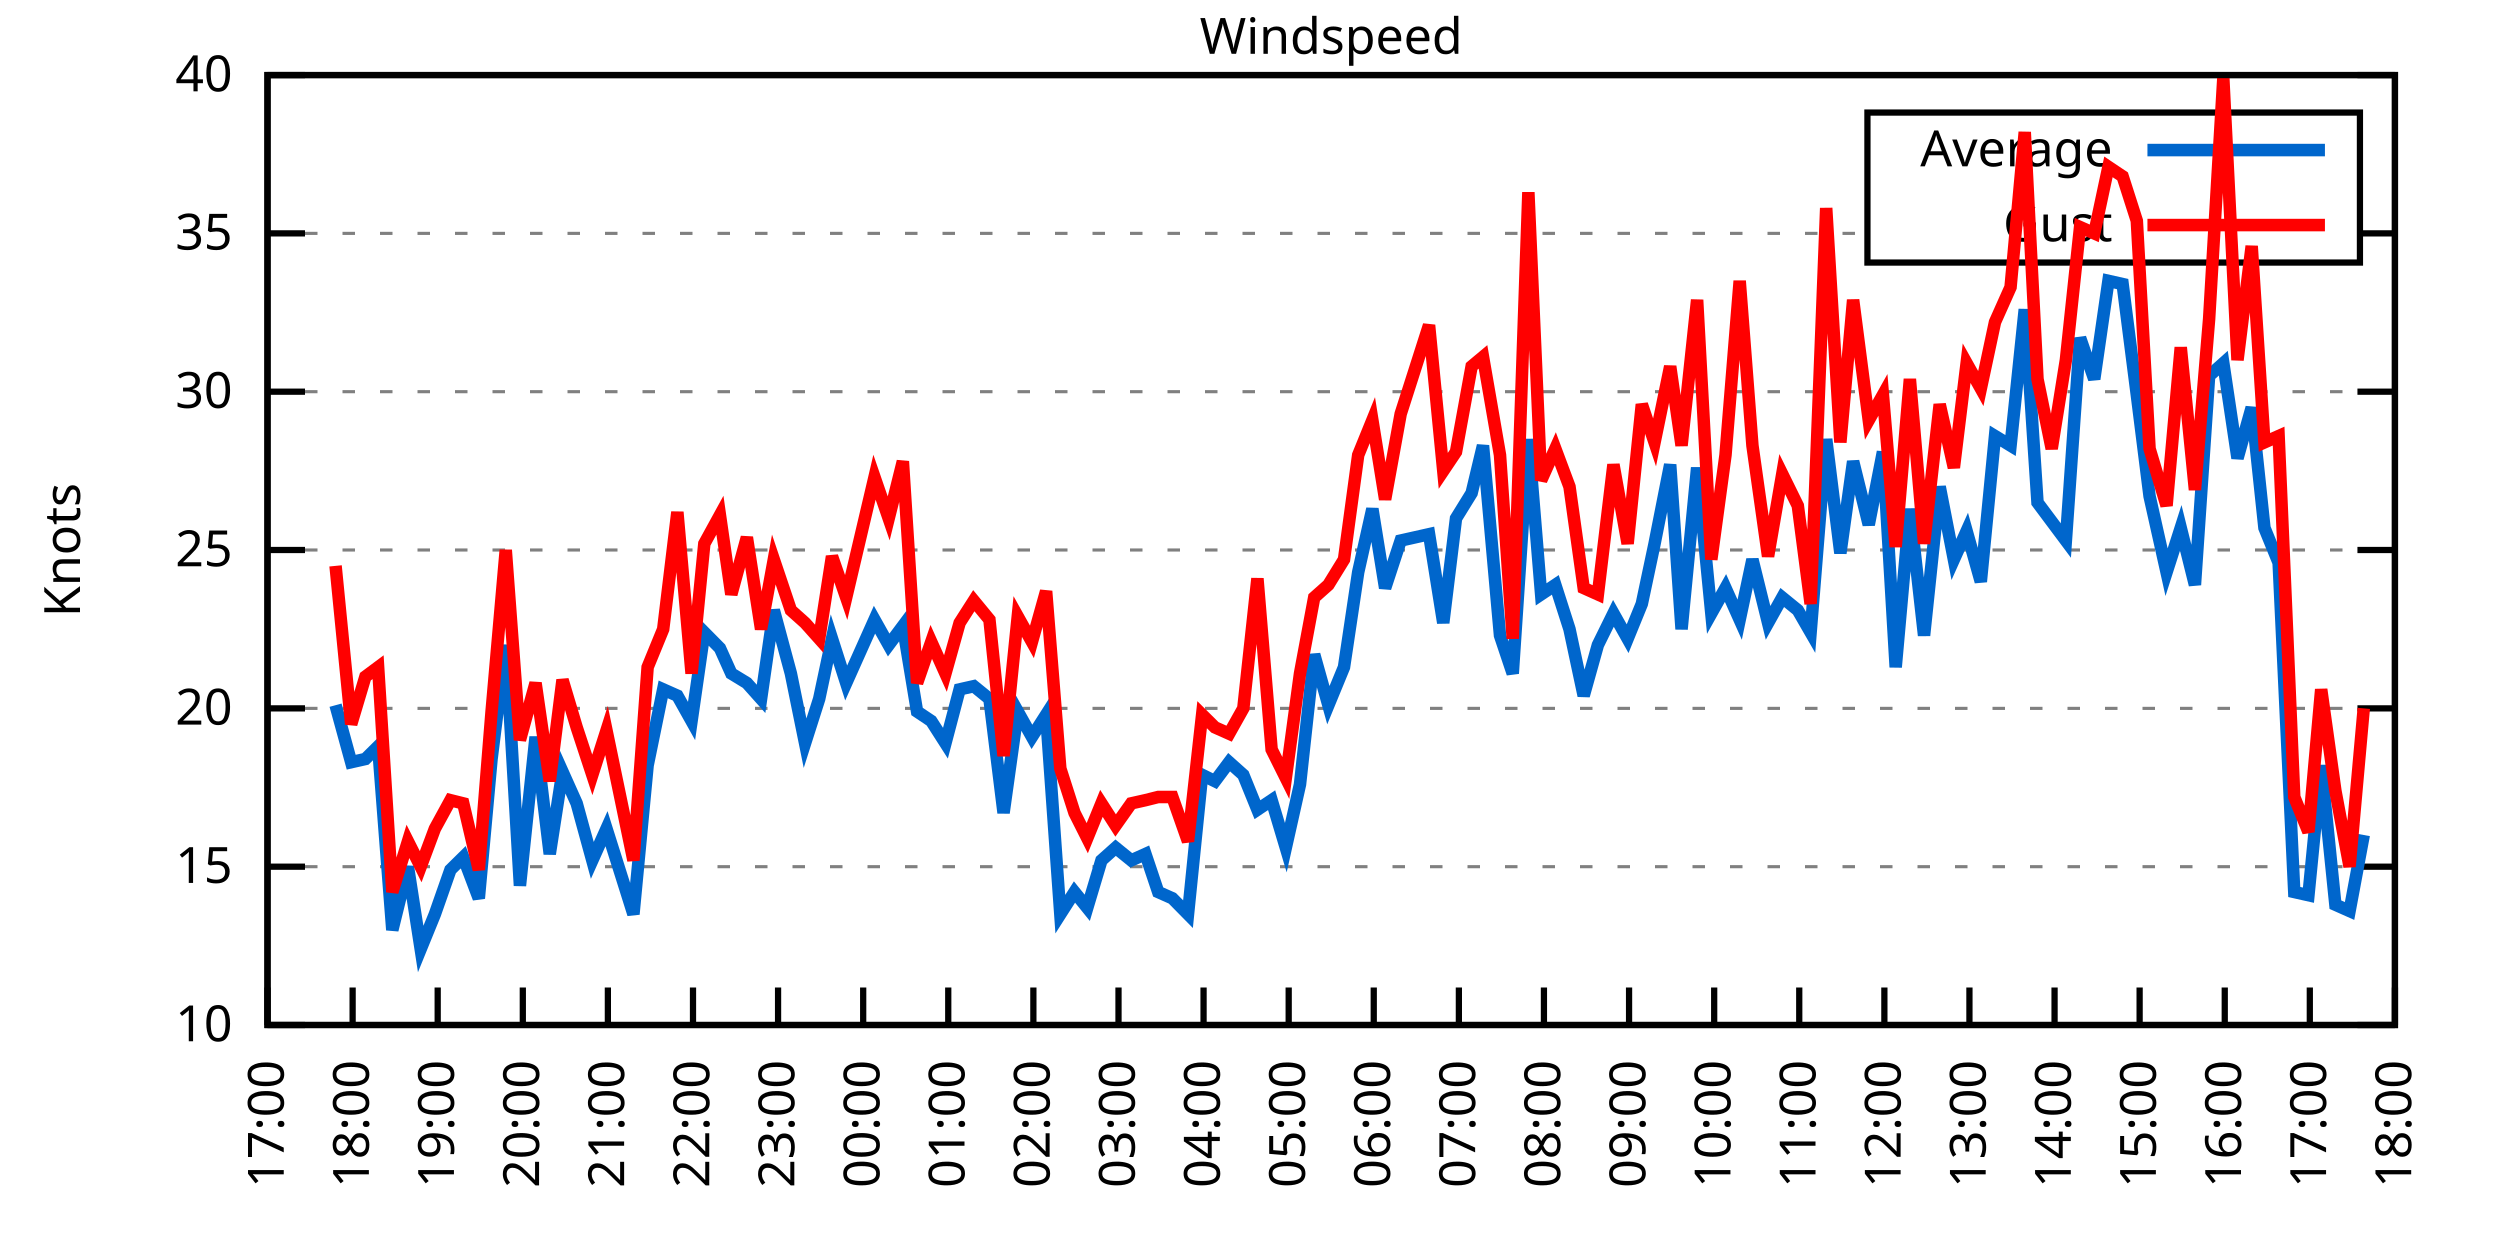
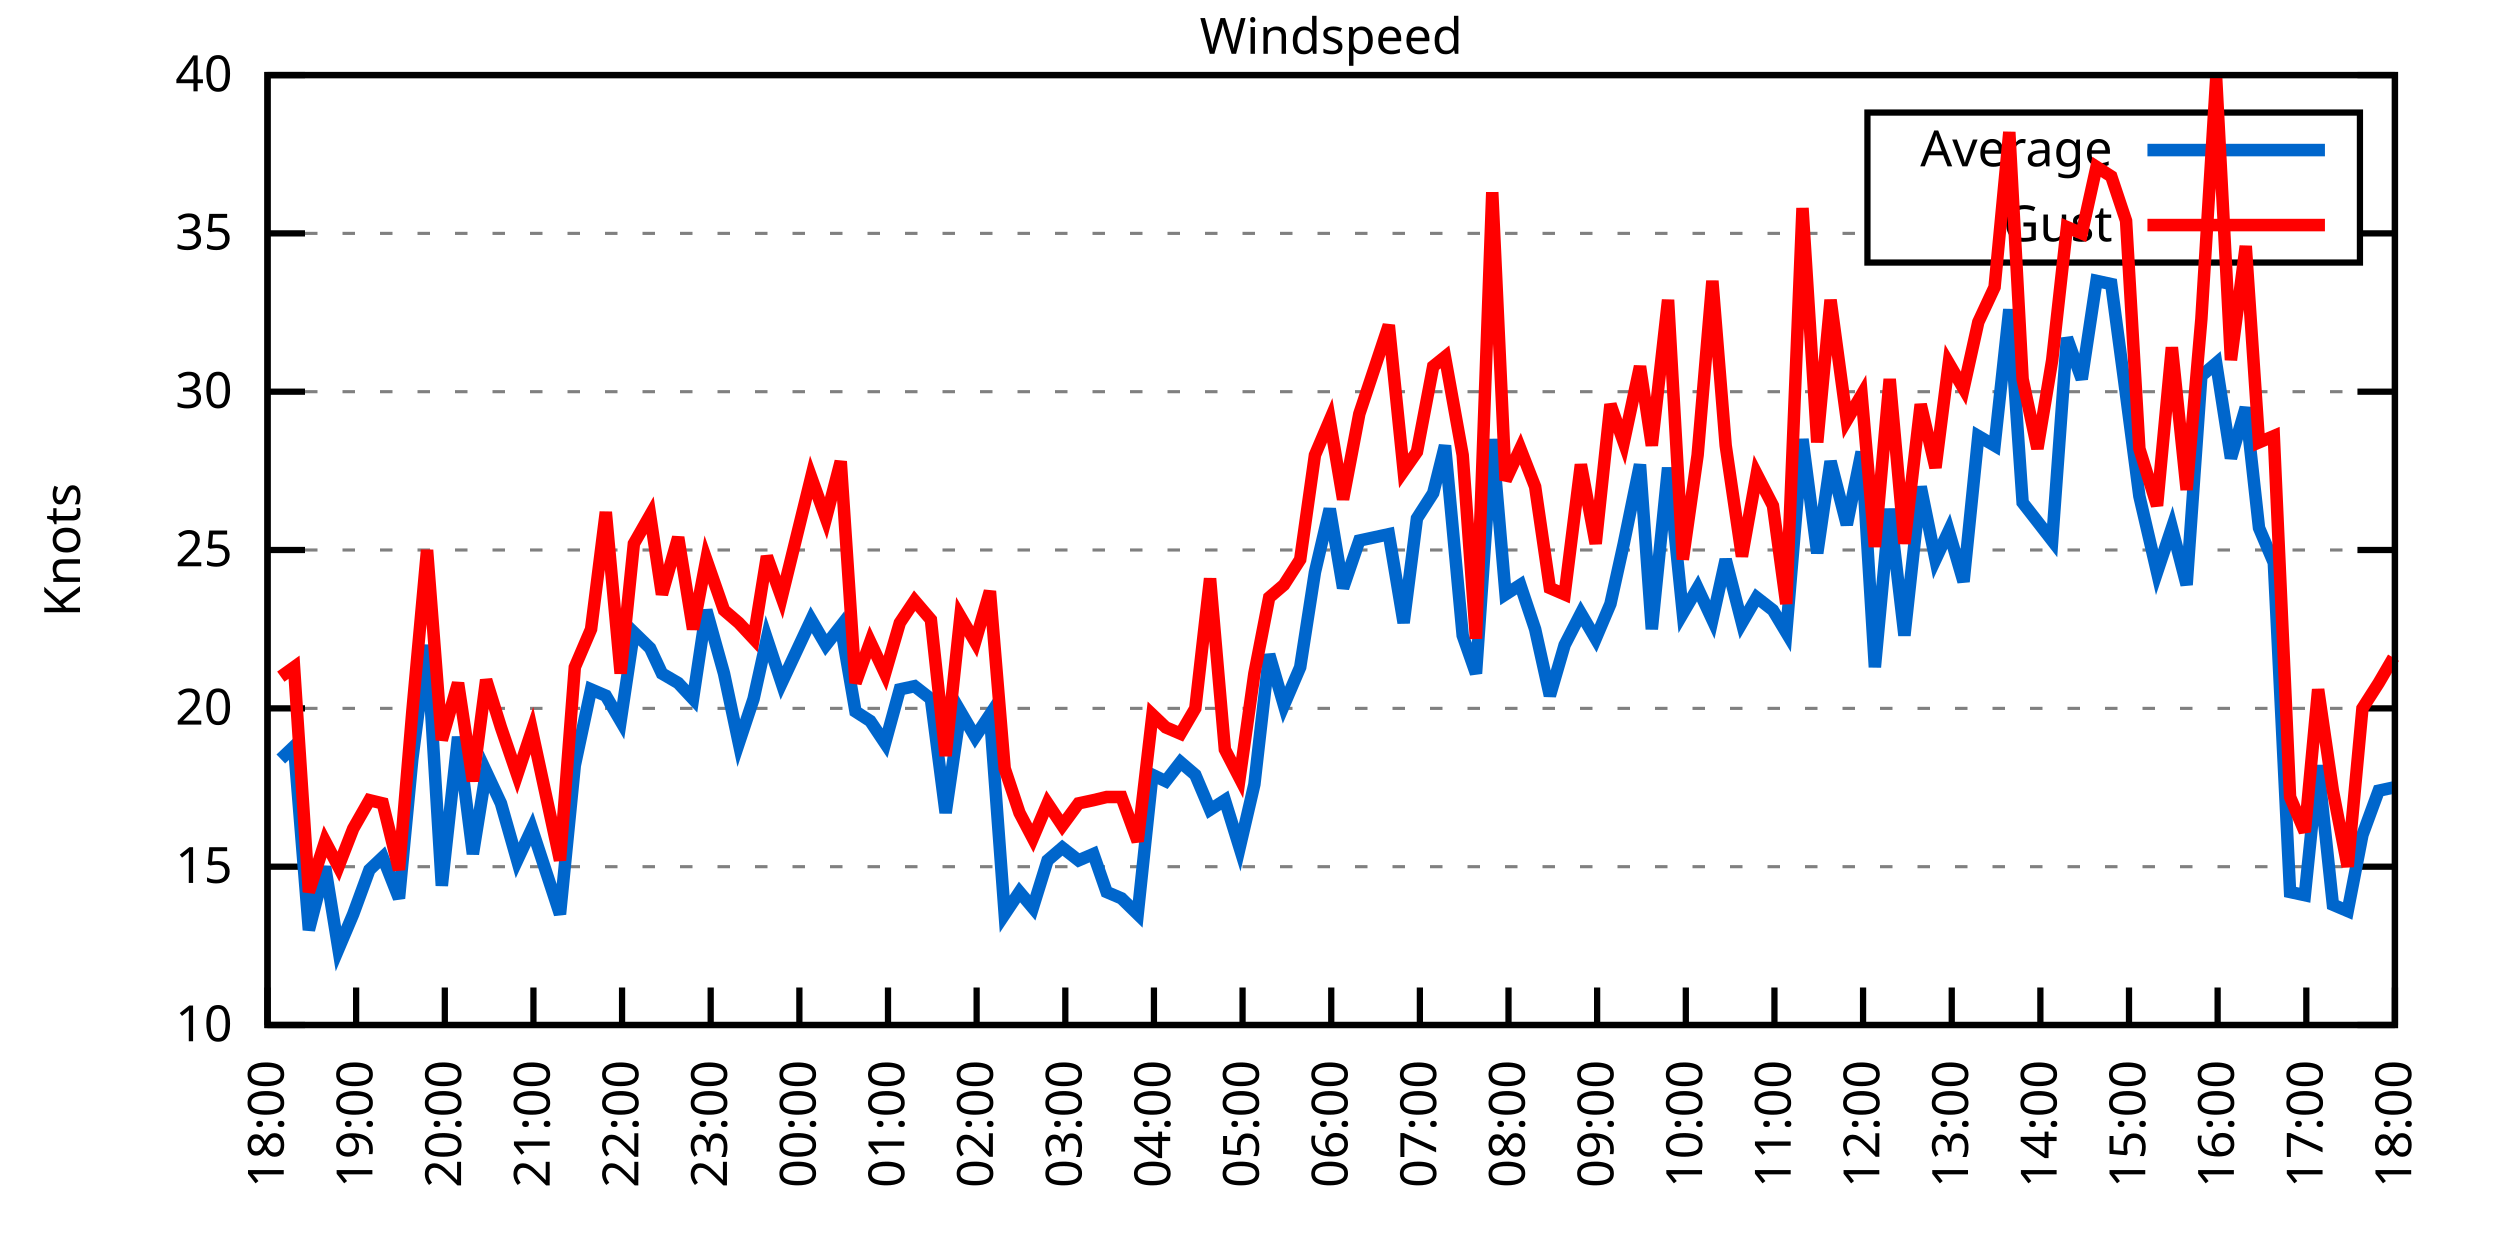
<svg xmlns="http://www.w3.org/2000/svg" xmlns:xlink="http://www.w3.org/1999/xlink" width="400" height="200" viewBox="0 0 400 200">
  <g id="gnuplot_canvas">
    <rect x="0" y="0" width="400" height="200" fill="none" />
    <defs>
      <circle id="gpDot" r="0.5" stroke-width="0.5" stroke="currentColor" />
      <path id="gpPt0" stroke-width="0.333" stroke="currentColor" d="M-1,0 h2 M0,-1 v2" />
      <path id="gpPt1" stroke-width="0.333" stroke="currentColor" d="M-1,-1 L1,1 M1,-1 L-1,1" />
      <path id="gpPt2" stroke-width="0.333" stroke="currentColor" d="M-1,0 L1,0 M0,-1 L0,1 M-1,-1 L1,1 M-1,1 L1,-1" />
      <rect id="gpPt3" stroke-width="0.333" stroke="currentColor" x="-1" y="-1" width="2" height="2" />
      <rect id="gpPt4" stroke-width="0.333" stroke="currentColor" fill="currentColor" x="-1" y="-1" width="2" height="2" />
      <circle id="gpPt5" stroke-width="0.333" stroke="currentColor" cx="0" cy="0" r="1" />
      <use xlink:href="#gpPt5" id="gpPt6" fill="currentColor" stroke="none" />
      <path id="gpPt7" stroke-width="0.333" stroke="currentColor" d="M0,-1.33 L-1.33,0.67 L1.33,0.67 z" />
      <use xlink:href="#gpPt7" id="gpPt8" fill="currentColor" stroke="none" />
      <use xlink:href="#gpPt7" id="gpPt9" stroke="currentColor" transform="rotate(180)" />
      <use xlink:href="#gpPt9" id="gpPt10" fill="currentColor" stroke="none" />
      <use xlink:href="#gpPt3" id="gpPt11" stroke="currentColor" transform="rotate(45)" />
      <use xlink:href="#gpPt11" id="gpPt12" fill="currentColor" stroke="none" />
      <path id="gpPt13" stroke-width="0.333" stroke="currentColor" d="M0,1.330 L1.265,0.411 L0.782,-1.067 L-0.782,-1.076 L-1.265,0.411 z" />
      <use xlink:href="#gpPt13" id="gpPt14" fill="currentColor" stroke="none" />
      <filter id="textbox" filterUnits="objectBoundingBox" x="0" y="0" height="1" width="1">
        <feFlood flood-color="white" flood-opacity="1" result="bgnd" />
        <feComposite in="SourceGraphic" in2="bgnd" operator="atop" />
      </filter>
      <filter id="greybox" filterUnits="objectBoundingBox" x="0" y="0" height="1" width="1">
        <feFlood flood-color="lightgrey" flood-opacity="1" result="grey" />
        <feComposite in="SourceGraphic" in2="grey" operator="atop" />
      </filter>
    </defs>
    <g fill="none" color="white" stroke="currentColor" stroke-width="1.00" stroke-linecap="butt" stroke-linejoin="miter">
</g>
    <g fill="none" color="black" stroke="currentColor" stroke-width="1.00" stroke-linecap="butt" stroke-linejoin="miter">
      <g stroke="none" shape-rendering="crispEdges">
        <polygon fill="rgb(255, 255, 255)" points="42.80,164.00 383.18,164.00 383.18,12.02 42.80,12.02 " />
      </g>
    </g>
    <g fill="none" color="black" stroke="currentColor" stroke-width="1.00" stroke-linecap="butt" stroke-linejoin="miter">
</g>
    <g fill="none" color="black" stroke="black" stroke-width="0.50" stroke-linecap="butt" stroke-linejoin="miter">
</g>
    <g fill="none" color="gray" stroke="currentColor" stroke-width="0.50" stroke-linecap="butt" stroke-linejoin="miter">
      <path stroke="gray" stroke-dasharray="2,4" class="gridline" d="M42.80,164.00 L383.19,164.00  " />
    </g>
    <g fill="none" color="gray" stroke="gray" stroke-width="1.00" stroke-linecap="butt" stroke-linejoin="miter">
</g>
    <g fill="none" color="black" stroke="currentColor" stroke-width="1.00" stroke-linecap="butt" stroke-linejoin="miter">
      <path stroke="black" d="M42.80,164.00 L48.80,164.00 M383.19,164.00 L377.19,164.00  " />
      <g transform="translate(37.20,166.60)" stroke="none" fill="black" font-family="Sans" font-size="8.00" text-anchor="end">
        <text>
          <tspan font-family="Sans"> 10</tspan>
        </text>
      </g>
    </g>
    <g fill="none" color="black" stroke="currentColor" stroke-width="1.00" stroke-linecap="butt" stroke-linejoin="miter">
</g>
    <g fill="none" color="black" stroke="black" stroke-width="0.50" stroke-linecap="butt" stroke-linejoin="miter">
</g>
    <g fill="none" color="gray" stroke="currentColor" stroke-width="0.50" stroke-linecap="butt" stroke-linejoin="miter">
      <path stroke="gray" stroke-dasharray="2,4" class="gridline" d="M42.80,138.67 L383.19,138.67  " />
    </g>
    <g fill="none" color="gray" stroke="gray" stroke-width="1.00" stroke-linecap="butt" stroke-linejoin="miter">
</g>
    <g fill="none" color="black" stroke="currentColor" stroke-width="1.00" stroke-linecap="butt" stroke-linejoin="miter">
      <path stroke="black" d="M42.80,138.67 L48.80,138.67 M383.19,138.67 L377.19,138.67  " />
      <g transform="translate(37.20,141.27)" stroke="none" fill="black" font-family="Sans" font-size="8.00" text-anchor="end">
        <text>
          <tspan font-family="Sans"> 15</tspan>
        </text>
      </g>
    </g>
    <g fill="none" color="black" stroke="currentColor" stroke-width="1.00" stroke-linecap="butt" stroke-linejoin="miter">
</g>
    <g fill="none" color="black" stroke="black" stroke-width="0.50" stroke-linecap="butt" stroke-linejoin="miter">
</g>
    <g fill="none" color="gray" stroke="currentColor" stroke-width="0.50" stroke-linecap="butt" stroke-linejoin="miter">
      <path stroke="gray" stroke-dasharray="2,4" class="gridline" d="M42.80,113.34 L383.19,113.34  " />
    </g>
    <g fill="none" color="gray" stroke="gray" stroke-width="1.00" stroke-linecap="butt" stroke-linejoin="miter">
</g>
    <g fill="none" color="black" stroke="currentColor" stroke-width="1.00" stroke-linecap="butt" stroke-linejoin="miter">
      <path stroke="black" d="M42.80,113.34 L48.80,113.34 M383.19,113.34 L377.19,113.34  " />
      <g transform="translate(37.20,115.94)" stroke="none" fill="black" font-family="Sans" font-size="8.00" text-anchor="end">
        <text>
          <tspan font-family="Sans"> 20</tspan>
        </text>
      </g>
    </g>
    <g fill="none" color="black" stroke="currentColor" stroke-width="1.00" stroke-linecap="butt" stroke-linejoin="miter">
</g>
    <g fill="none" color="black" stroke="black" stroke-width="0.50" stroke-linecap="butt" stroke-linejoin="miter">
</g>
    <g fill="none" color="gray" stroke="currentColor" stroke-width="0.50" stroke-linecap="butt" stroke-linejoin="miter">
      <path stroke="gray" stroke-dasharray="2,4" class="gridline" d="M42.80,88.00 L383.19,88.00  " />
    </g>
    <g fill="none" color="gray" stroke="gray" stroke-width="1.00" stroke-linecap="butt" stroke-linejoin="miter">
</g>
    <g fill="none" color="black" stroke="currentColor" stroke-width="1.00" stroke-linecap="butt" stroke-linejoin="miter">
      <path stroke="black" d="M42.80,88.00 L48.80,88.00 M383.19,88.00 L377.19,88.00  " />
      <g transform="translate(37.20,90.60)" stroke="none" fill="black" font-family="Sans" font-size="8.00" text-anchor="end">
        <text>
          <tspan font-family="Sans"> 25</tspan>
        </text>
      </g>
    </g>
    <g fill="none" color="black" stroke="currentColor" stroke-width="1.00" stroke-linecap="butt" stroke-linejoin="miter">
</g>
    <g fill="none" color="black" stroke="black" stroke-width="0.50" stroke-linecap="butt" stroke-linejoin="miter">
</g>
    <g fill="none" color="gray" stroke="currentColor" stroke-width="0.50" stroke-linecap="butt" stroke-linejoin="miter">
      <path stroke="gray" stroke-dasharray="2,4" class="gridline" d="M42.80,62.67 L383.19,62.67  " />
    </g>
    <g fill="none" color="gray" stroke="gray" stroke-width="1.00" stroke-linecap="butt" stroke-linejoin="miter">
</g>
    <g fill="none" color="black" stroke="currentColor" stroke-width="1.00" stroke-linecap="butt" stroke-linejoin="miter">
      <path stroke="black" d="M42.80,62.67 L48.80,62.67 M383.19,62.67 L377.19,62.67  " />
      <g transform="translate(37.20,65.27)" stroke="none" fill="black" font-family="Sans" font-size="8.00" text-anchor="end">
        <text>
          <tspan font-family="Sans"> 30</tspan>
        </text>
      </g>
    </g>
    <g fill="none" color="black" stroke="currentColor" stroke-width="1.00" stroke-linecap="butt" stroke-linejoin="miter">
</g>
    <g fill="none" color="black" stroke="black" stroke-width="0.50" stroke-linecap="butt" stroke-linejoin="miter">
</g>
    <g fill="none" color="gray" stroke="currentColor" stroke-width="0.50" stroke-linecap="butt" stroke-linejoin="miter">
      <path stroke="gray" stroke-dasharray="2,4" class="gridline" d="M42.80,37.34 L298.79,37.34 M377.59,37.34 L383.19,37.34  " />
    </g>
    <g fill="none" color="gray" stroke="gray" stroke-width="1.00" stroke-linecap="butt" stroke-linejoin="miter">
</g>
    <g fill="none" color="black" stroke="currentColor" stroke-width="1.00" stroke-linecap="butt" stroke-linejoin="miter">
      <path stroke="black" d="M42.80,37.34 L48.80,37.34 M383.19,37.34 L377.19,37.34  " />
      <g transform="translate(37.20,39.94)" stroke="none" fill="black" font-family="Sans" font-size="8.00" text-anchor="end">
        <text>
          <tspan font-family="Sans"> 35</tspan>
        </text>
      </g>
    </g>
    <g fill="none" color="black" stroke="currentColor" stroke-width="1.00" stroke-linecap="butt" stroke-linejoin="miter">
</g>
    <g fill="none" color="black" stroke="black" stroke-width="0.50" stroke-linecap="butt" stroke-linejoin="miter">
</g>
    <g fill="none" color="gray" stroke="currentColor" stroke-width="0.50" stroke-linecap="butt" stroke-linejoin="miter">
      <path stroke="gray" stroke-dasharray="2,4" class="gridline" d="M42.80,12.01 L383.19,12.01  " />
    </g>
    <g fill="none" color="gray" stroke="gray" stroke-width="1.00" stroke-linecap="butt" stroke-linejoin="miter">
</g>
    <g fill="none" color="black" stroke="currentColor" stroke-width="1.00" stroke-linecap="butt" stroke-linejoin="miter">
      <path stroke="black" d="M42.80,12.01 L48.80,12.01 M383.19,12.01 L377.19,12.01  " />
      <g transform="translate(37.20,14.61)" stroke="none" fill="black" font-family="Sans" font-size="8.00" text-anchor="end">
        <text>
          <tspan font-family="Sans"> 40</tspan>
        </text>
      </g>
    </g>
    <g fill="none" color="black" stroke="currentColor" stroke-width="1.00" stroke-linecap="butt" stroke-linejoin="miter">
      <path stroke="black" d="M42.80,164.00 L42.80,158.00  " />
      <g transform="translate(45.40,169.60) rotate(270.00)" stroke="none" fill="black" font-family="Sans" font-size="8.00" text-anchor="end">
        <text>
-           <tspan font-family="Sans">17:00</tspan>
-         </text>
-       </g>
-     </g>
-     <g fill="none" color="black" stroke="currentColor" stroke-width="1.00" stroke-linecap="butt" stroke-linejoin="miter">
-       <path stroke="black" d="M56.42,164.00 L56.42,158.00  " />
-       <g transform="translate(59.02,169.60) rotate(270.00)" stroke="none" fill="black" font-family="Sans" font-size="8.00" text-anchor="end">
-         <text>
          <tspan font-family="Sans">18:00</tspan>
        </text>
      </g>
    </g>
    <g fill="none" color="black" stroke="currentColor" stroke-width="1.00" stroke-linecap="butt" stroke-linejoin="miter">
-       <path stroke="black" d="M70.03,164.00 L70.03,158.00  " />
-       <g transform="translate(72.63,169.60) rotate(270.00)" stroke="none" fill="black" font-family="Sans" font-size="8.00" text-anchor="end">
+       <path stroke="black" d="M56.98,164.00 L56.98,158.00  " />
+       <g transform="translate(59.58,169.60) rotate(270.00)" stroke="none" fill="black" font-family="Sans" font-size="8.00" text-anchor="end">
        <text>
          <tspan font-family="Sans">19:00</tspan>
        </text>
      </g>
    </g>
    <g fill="none" color="black" stroke="currentColor" stroke-width="1.00" stroke-linecap="butt" stroke-linejoin="miter">
-       <path stroke="black" d="M83.65,164.00 L83.65,158.00  " />
-       <g transform="translate(86.25,169.60) rotate(270.00)" stroke="none" fill="black" font-family="Sans" font-size="8.00" text-anchor="end">
+       <path stroke="black" d="M71.17,164.00 L71.17,158.00  " />
+       <g transform="translate(73.77,169.60) rotate(270.00)" stroke="none" fill="black" font-family="Sans" font-size="8.00" text-anchor="end">
        <text>
          <tspan font-family="Sans">20:00</tspan>
        </text>
      </g>
    </g>
    <g fill="none" color="black" stroke="currentColor" stroke-width="1.00" stroke-linecap="butt" stroke-linejoin="miter">
-       <path stroke="black" d="M97.26,164.00 L97.26,158.00  " />
-       <g transform="translate(99.86,169.60) rotate(270.00)" stroke="none" fill="black" font-family="Sans" font-size="8.00" text-anchor="end">
+       <path stroke="black" d="M85.35,164.00 L85.35,158.00  " />
+       <g transform="translate(87.95,169.60) rotate(270.00)" stroke="none" fill="black" font-family="Sans" font-size="8.00" text-anchor="end">
        <text>
          <tspan font-family="Sans">21:00</tspan>
        </text>
      </g>
    </g>
    <g fill="none" color="black" stroke="currentColor" stroke-width="1.00" stroke-linecap="butt" stroke-linejoin="miter">
-       <path stroke="black" d="M110.88,164.00 L110.88,158.00  " />
-       <g transform="translate(113.48,169.60) rotate(270.00)" stroke="none" fill="black" font-family="Sans" font-size="8.00" text-anchor="end">
+       <path stroke="black" d="M99.53,164.00 L99.53,158.00  " />
+       <g transform="translate(102.13,169.60) rotate(270.00)" stroke="none" fill="black" font-family="Sans" font-size="8.00" text-anchor="end">
        <text>
          <tspan font-family="Sans">22:00</tspan>
        </text>
      </g>
    </g>
    <g fill="none" color="black" stroke="currentColor" stroke-width="1.00" stroke-linecap="butt" stroke-linejoin="miter">
-       <path stroke="black" d="M124.49,164.00 L124.49,158.00  " />
-       <g transform="translate(127.09,169.60) rotate(270.00)" stroke="none" fill="black" font-family="Sans" font-size="8.00" text-anchor="end">
+       <path stroke="black" d="M113.71,164.00 L113.71,158.00  " />
+       <g transform="translate(116.31,169.60) rotate(270.00)" stroke="none" fill="black" font-family="Sans" font-size="8.00" text-anchor="end">
        <text>
          <tspan font-family="Sans">23:00</tspan>
        </text>
      </g>
    </g>
    <g fill="none" color="black" stroke="currentColor" stroke-width="1.00" stroke-linecap="butt" stroke-linejoin="miter">
-       <path stroke="black" d="M138.11,164.00 L138.11,158.00  " />
-       <g transform="translate(140.71,169.60) rotate(270.00)" stroke="none" fill="black" font-family="Sans" font-size="8.00" text-anchor="end">
+       <path stroke="black" d="M127.90,164.00 L127.90,158.00  " />
+       <g transform="translate(130.50,169.60) rotate(270.00)" stroke="none" fill="black" font-family="Sans" font-size="8.00" text-anchor="end">
        <text>
          <tspan font-family="Sans">00:00</tspan>
        </text>
      </g>
    </g>
    <g fill="none" color="black" stroke="currentColor" stroke-width="1.00" stroke-linecap="butt" stroke-linejoin="miter">
-       <path stroke="black" d="M151.72,164.00 L151.72,158.00  " />
-       <g transform="translate(154.32,169.60) rotate(270.00)" stroke="none" fill="black" font-family="Sans" font-size="8.00" text-anchor="end">
+       <path stroke="black" d="M142.08,164.00 L142.08,158.00  " />
+       <g transform="translate(144.68,169.60) rotate(270.00)" stroke="none" fill="black" font-family="Sans" font-size="8.00" text-anchor="end">
        <text>
          <tspan font-family="Sans">01:00</tspan>
        </text>
      </g>
    </g>
    <g fill="none" color="black" stroke="currentColor" stroke-width="1.00" stroke-linecap="butt" stroke-linejoin="miter">
-       <path stroke="black" d="M165.34,164.00 L165.34,158.00  " />
-       <g transform="translate(167.94,169.60) rotate(270.00)" stroke="none" fill="black" font-family="Sans" font-size="8.00" text-anchor="end">
+       <path stroke="black" d="M156.26,164.00 L156.26,158.00  " />
+       <g transform="translate(158.86,169.60) rotate(270.00)" stroke="none" fill="black" font-family="Sans" font-size="8.00" text-anchor="end">
        <text>
          <tspan font-family="Sans">02:00</tspan>
        </text>
      </g>
    </g>
    <g fill="none" color="black" stroke="currentColor" stroke-width="1.00" stroke-linecap="butt" stroke-linejoin="miter">
-       <path stroke="black" d="M178.96,164.00 L178.96,158.00  " />
-       <g transform="translate(181.56,169.60) rotate(270.00)" stroke="none" fill="black" font-family="Sans" font-size="8.00" text-anchor="end">
+       <path stroke="black" d="M170.45,164.00 L170.45,158.00  " />
+       <g transform="translate(173.05,169.60) rotate(270.00)" stroke="none" fill="black" font-family="Sans" font-size="8.00" text-anchor="end">
        <text>
          <tspan font-family="Sans">03:00</tspan>
        </text>
      </g>
    </g>
    <g fill="none" color="black" stroke="currentColor" stroke-width="1.00" stroke-linecap="butt" stroke-linejoin="miter">
-       <path stroke="black" d="M192.57,164.00 L192.57,158.00  " />
-       <g transform="translate(195.17,169.60) rotate(270.00)" stroke="none" fill="black" font-family="Sans" font-size="8.00" text-anchor="end">
+       <path stroke="black" d="M184.63,164.00 L184.63,158.00  " />
+       <g transform="translate(187.23,169.60) rotate(270.00)" stroke="none" fill="black" font-family="Sans" font-size="8.00" text-anchor="end">
        <text>
          <tspan font-family="Sans">04:00</tspan>
        </text>
      </g>
    </g>
    <g fill="none" color="black" stroke="currentColor" stroke-width="1.00" stroke-linecap="butt" stroke-linejoin="miter">
-       <path stroke="black" d="M206.19,164.00 L206.19,158.00  " />
-       <g transform="translate(208.79,169.60) rotate(270.00)" stroke="none" fill="black" font-family="Sans" font-size="8.00" text-anchor="end">
+       <path stroke="black" d="M198.81,164.00 L198.81,158.00  " />
+       <g transform="translate(201.41,169.60) rotate(270.00)" stroke="none" fill="black" font-family="Sans" font-size="8.00" text-anchor="end">
        <text>
          <tspan font-family="Sans">05:00</tspan>
        </text>
      </g>
    </g>
    <g fill="none" color="black" stroke="currentColor" stroke-width="1.00" stroke-linecap="butt" stroke-linejoin="miter">
-       <path stroke="black" d="M219.80,164.00 L219.80,158.00  " />
-       <g transform="translate(222.40,169.60) rotate(270.00)" stroke="none" fill="black" font-family="Sans" font-size="8.00" text-anchor="end">
+       <path stroke="black" d="M213.00,164.00 L213.00,158.00  " />
+       <g transform="translate(215.60,169.60) rotate(270.00)" stroke="none" fill="black" font-family="Sans" font-size="8.00" text-anchor="end">
        <text>
          <tspan font-family="Sans">06:00</tspan>
        </text>
      </g>
    </g>
    <g fill="none" color="black" stroke="currentColor" stroke-width="1.00" stroke-linecap="butt" stroke-linejoin="miter">
-       <path stroke="black" d="M233.42,164.00 L233.42,158.00  " />
-       <g transform="translate(236.02,169.60) rotate(270.00)" stroke="none" fill="black" font-family="Sans" font-size="8.00" text-anchor="end">
+       <path stroke="black" d="M227.18,164.00 L227.18,158.00  " />
+       <g transform="translate(229.78,169.60) rotate(270.00)" stroke="none" fill="black" font-family="Sans" font-size="8.00" text-anchor="end">
        <text>
          <tspan font-family="Sans">07:00</tspan>
        </text>
      </g>
    </g>
    <g fill="none" color="black" stroke="currentColor" stroke-width="1.00" stroke-linecap="butt" stroke-linejoin="miter">
-       <path stroke="black" d="M247.03,164.00 L247.03,158.00  " />
-       <g transform="translate(249.63,169.60) rotate(270.00)" stroke="none" fill="black" font-family="Sans" font-size="8.00" text-anchor="end">
+       <path stroke="black" d="M241.36,164.00 L241.36,158.00  " />
+       <g transform="translate(243.96,169.60) rotate(270.00)" stroke="none" fill="black" font-family="Sans" font-size="8.00" text-anchor="end">
        <text>
          <tspan font-family="Sans">08:00</tspan>
        </text>
      </g>
    </g>
    <g fill="none" color="black" stroke="currentColor" stroke-width="1.00" stroke-linecap="butt" stroke-linejoin="miter">
-       <path stroke="black" d="M260.65,164.00 L260.65,158.00  " />
-       <g transform="translate(263.25,169.60) rotate(270.00)" stroke="none" fill="black" font-family="Sans" font-size="8.00" text-anchor="end">
+       <path stroke="black" d="M255.54,164.00 L255.54,158.00  " />
+       <g transform="translate(258.14,169.60) rotate(270.00)" stroke="none" fill="black" font-family="Sans" font-size="8.00" text-anchor="end">
        <text>
          <tspan font-family="Sans">09:00</tspan>
        </text>
      </g>
    </g>
    <g fill="none" color="black" stroke="currentColor" stroke-width="1.00" stroke-linecap="butt" stroke-linejoin="miter">
-       <path stroke="black" d="M274.27,164.00 L274.27,158.00  " />
-       <g transform="translate(276.87,169.60) rotate(270.00)" stroke="none" fill="black" font-family="Sans" font-size="8.00" text-anchor="end">
+       <path stroke="black" d="M269.73,164.00 L269.73,158.00  " />
+       <g transform="translate(272.33,169.60) rotate(270.00)" stroke="none" fill="black" font-family="Sans" font-size="8.00" text-anchor="end">
        <text>
          <tspan font-family="Sans">10:00</tspan>
        </text>
      </g>
    </g>
    <g fill="none" color="black" stroke="currentColor" stroke-width="1.00" stroke-linecap="butt" stroke-linejoin="miter">
-       <path stroke="black" d="M287.88,164.00 L287.88,158.00  " />
-       <g transform="translate(290.48,169.60) rotate(270.00)" stroke="none" fill="black" font-family="Sans" font-size="8.00" text-anchor="end">
+       <path stroke="black" d="M283.91,164.00 L283.91,158.00  " />
+       <g transform="translate(286.51,169.60) rotate(270.00)" stroke="none" fill="black" font-family="Sans" font-size="8.00" text-anchor="end">
        <text>
          <tspan font-family="Sans">11:00</tspan>
        </text>
      </g>
    </g>
    <g fill="none" color="black" stroke="currentColor" stroke-width="1.00" stroke-linecap="butt" stroke-linejoin="miter">
-       <path stroke="black" d="M301.50,164.00 L301.50,158.00  " />
-       <g transform="translate(304.10,169.60) rotate(270.00)" stroke="none" fill="black" font-family="Sans" font-size="8.00" text-anchor="end">
+       <path stroke="black" d="M298.09,164.00 L298.09,158.00  " />
+       <g transform="translate(300.69,169.60) rotate(270.00)" stroke="none" fill="black" font-family="Sans" font-size="8.00" text-anchor="end">
        <text>
          <tspan font-family="Sans">12:00</tspan>
        </text>
      </g>
    </g>
    <g fill="none" color="black" stroke="currentColor" stroke-width="1.00" stroke-linecap="butt" stroke-linejoin="miter">
-       <path stroke="black" d="M315.11,164.00 L315.11,158.00  " />
-       <g transform="translate(317.71,169.60) rotate(270.00)" stroke="none" fill="black" font-family="Sans" font-size="8.00" text-anchor="end">
+       <path stroke="black" d="M312.28,164.00 L312.28,158.00  " />
+       <g transform="translate(314.88,169.60) rotate(270.00)" stroke="none" fill="black" font-family="Sans" font-size="8.00" text-anchor="end">
        <text>
          <tspan font-family="Sans">13:00</tspan>
        </text>
      </g>
    </g>
    <g fill="none" color="black" stroke="currentColor" stroke-width="1.00" stroke-linecap="butt" stroke-linejoin="miter">
-       <path stroke="black" d="M328.73,164.00 L328.73,158.00  " />
-       <g transform="translate(331.33,169.60) rotate(270.00)" stroke="none" fill="black" font-family="Sans" font-size="8.00" text-anchor="end">
+       <path stroke="black" d="M326.46,164.00 L326.46,158.00  " />
+       <g transform="translate(329.06,169.60) rotate(270.00)" stroke="none" fill="black" font-family="Sans" font-size="8.00" text-anchor="end">
        <text>
          <tspan font-family="Sans">14:00</tspan>
        </text>
      </g>
    </g>
    <g fill="none" color="black" stroke="currentColor" stroke-width="1.00" stroke-linecap="butt" stroke-linejoin="miter">
-       <path stroke="black" d="M342.34,164.00 L342.34,158.00  " />
-       <g transform="translate(344.94,169.60) rotate(270.00)" stroke="none" fill="black" font-family="Sans" font-size="8.00" text-anchor="end">
+       <path stroke="black" d="M340.64,164.00 L340.64,158.00  " />
+       <g transform="translate(343.24,169.60) rotate(270.00)" stroke="none" fill="black" font-family="Sans" font-size="8.00" text-anchor="end">
        <text>
          <tspan font-family="Sans">15:00</tspan>
        </text>
      </g>
    </g>
    <g fill="none" color="black" stroke="currentColor" stroke-width="1.00" stroke-linecap="butt" stroke-linejoin="miter">
-       <path stroke="black" d="M355.96,164.00 L355.96,158.00  " />
-       <g transform="translate(358.56,169.60) rotate(270.00)" stroke="none" fill="black" font-family="Sans" font-size="8.00" text-anchor="end">
+       <path stroke="black" d="M354.82,164.00 L354.82,158.00  " />
+       <g transform="translate(357.42,169.60) rotate(270.00)" stroke="none" fill="black" font-family="Sans" font-size="8.00" text-anchor="end">
        <text>
          <tspan font-family="Sans">16:00</tspan>
        </text>
      </g>
    </g>
    <g fill="none" color="black" stroke="currentColor" stroke-width="1.00" stroke-linecap="butt" stroke-linejoin="miter">
-       <path stroke="black" d="M369.57,164.00 L369.57,158.00  " />
-       <g transform="translate(372.17,169.60) rotate(270.00)" stroke="none" fill="black" font-family="Sans" font-size="8.00" text-anchor="end">
+       <path stroke="black" d="M369.01,164.00 L369.01,158.00  " />
+       <g transform="translate(371.61,169.60) rotate(270.00)" stroke="none" fill="black" font-family="Sans" font-size="8.00" text-anchor="end">
        <text>
          <tspan font-family="Sans">17:00</tspan>
        </text>
      </g>
    </g>
    <g fill="none" color="black" stroke="currentColor" stroke-width="1.00" stroke-linecap="butt" stroke-linejoin="miter">
      <path stroke="black" d="M383.19,164.00 L383.19,158.00  " />
      <g transform="translate(385.79,169.60) rotate(270.00)" stroke="none" fill="black" font-family="Sans" font-size="8.00" text-anchor="end">
        <text>
          <tspan font-family="Sans">18:00</tspan>
        </text>
      </g>
    </g>
    <g fill="none" color="black" stroke="currentColor" stroke-width="1.00" stroke-linecap="butt" stroke-linejoin="miter">
</g>
    <g fill="none" color="black" stroke="currentColor" stroke-width="1.00" stroke-linecap="butt" stroke-linejoin="miter">
      <path stroke="black" d="M42.80,12.01 L42.80,164.00 L383.19,164.00 L383.19,12.01 L42.80,12.01 Z  " />
    </g>
    <g fill="none" color="black" stroke="currentColor" stroke-width="1.00" stroke-linecap="butt" stroke-linejoin="miter">
</g>
    <g fill="none" color="black" stroke="currentColor" stroke-width="1.00" stroke-linecap="butt" stroke-linejoin="miter">
      <path stroke="black" d="M298.79,42.01 L298.79,18.01 L377.59,18.01 L377.59,42.01 L298.79,42.01 Z  " />
    </g>
    <g id="Windspeed_plot_1">
      <g fill="none" color="white" stroke="black" stroke-width="2.00" stroke-linecap="butt" stroke-linejoin="miter">
</g>
      <g fill="none" color="black" stroke="currentColor" stroke-width="2.00" stroke-linecap="butt" stroke-linejoin="miter">
        <g transform="translate(337.99,26.61)" stroke="none" fill="black" font-family="Sans" font-size="8.00" text-anchor="end">
          <text>
            <tspan font-family="Sans">Average</tspan>
          </text>
        </g>
      </g>
      <g fill="none" color="black" stroke="currentColor" stroke-width="2.00" stroke-linecap="butt" stroke-linejoin="miter">
-         <path stroke="rgb(  0, 102, 204)" d="M343.59,24.01 L371.99,24.01 M53.69,112.83 L56.19,121.95 L58.46,121.44 L60.50,119.42 L62.77,148.80 L65.27,138.67   L67.31,151.84 L69.58,146.27 L72.07,139.17 L74.12,137.15 L76.61,143.73 L78.65,121.44 L80.92,103.20 L83.19,141.71   L85.69,117.90 L87.96,136.64 L90.00,123.47 L92.27,128.54 L94.77,137.66 L97.04,132.59 L101.35,146.27 L103.62,122.46   L106.11,110.30 L108.38,111.31 L110.65,115.36 L112.69,101.18 L115.19,103.71 L117.01,107.76 L119.50,109.28 L121.77,111.82   L123.81,97.63 L126.54,107.76 L128.81,118.91 L131.07,111.82 L133.12,102.19 L135.39,109.28 L139.92,99.15 L142.19,103.20   L144.46,100.16 L146.73,113.84 L149.00,115.36 L151.27,118.91 L153.54,110.30 L155.81,109.79 L158.31,111.82 L160.57,130.06   L162.84,113.84 L165.11,117.90 L167.38,114.35 L169.65,146.27 L171.92,142.72 L173.96,145.25 L176.23,137.66 L178.50,135.63   L181.00,137.66 L183.27,136.64 L185.31,142.72 L187.58,143.73 L190.08,146.27 L192.34,123.98 L194.39,124.99 L196.66,121.95   L198.93,123.98 L201.19,129.55 L203.46,128.03 L205.73,135.63 L208.00,125.50 L210.27,104.72 L212.54,112.83 L215.04,106.75   L217.31,91.55 L219.58,81.42 L221.62,94.08 L224.11,86.49 L228.65,85.47 L230.92,99.66 L232.96,82.94 L235.46,78.89   L237.28,71.29 L240.00,101.68 L242.04,107.76 L244.54,70.27 L246.58,95.10 L248.85,93.58 L251.12,100.67 L253.39,111.31   L255.66,103.20 L258.15,98.14 L260.42,102.19 L262.69,96.62 L264.73,86.99 L267.23,74.33 L269.05,100.67 L271.54,74.83   L273.81,98.14 L276.08,94.08 L278.35,99.15 L280.39,89.52 L282.89,99.66 L285.16,95.60 L287.65,97.63 L289.70,101.18   L292.19,70.27 L294.46,88.51 L296.50,73.82 L299.00,83.95 L301.27,72.30 L303.31,106.75 L305.58,81.42 L307.85,101.68   L310.35,77.87 L312.62,89.52 L314.66,84.97 L316.93,93.07 L319.20,69.77 L321.69,71.29 L323.96,49.50 L326.00,80.41   L328.27,83.45 L330.54,86.49 L332.81,54.06 L335.08,60.65 L337.35,44.94 L339.62,45.45 L341.89,63.18 L343.93,79.39   L346.65,91.55 L348.92,84.46 L351.19,93.58 L353.46,60.14 L355.73,58.11 L358.00,73.31 L360.27,65.21 L362.31,84.46   L364.58,90.03 L367.08,142.72 L369.35,143.23 L371.39,122.46 L373.66,144.75 L375.93,145.76 L378.20,133.60  " />
+         <path stroke="rgb(  0, 102, 204)" d="M343.59,24.01 L371.99,24.01 M44.93,121.44 L47.05,119.42 L49.42,148.80 L52.02,138.67 L54.15,151.84 L56.51,146.27   L59.11,139.17 L61.24,137.15 L63.84,143.73 L65.97,121.44 L68.33,103.20 L70.69,141.71 L73.29,117.90 L75.66,136.64   L77.78,123.47 L80.15,128.54 L82.75,137.66 L85.11,132.59 L89.60,146.27 L91.97,122.46 L94.57,110.30 L96.93,111.31   L99.30,115.36 L101.42,101.18 L104.02,103.71 L105.91,107.76 L108.51,109.28 L110.88,111.82 L113.01,97.63 L115.84,107.76   L118.21,118.91 L120.57,111.82 L122.70,102.19 L125.06,109.28 L129.79,99.15 L132.15,103.20 L134.52,100.16 L136.88,113.84   L139.24,115.36 L141.61,118.91 L143.97,110.30 L146.34,109.79 L148.94,111.82 L151.30,130.06 L153.66,113.84 L156.03,117.90   L158.39,114.35 L160.75,146.27 L163.12,142.72 L165.25,145.25 L167.61,137.66 L169.97,135.63 L172.57,137.66 L174.94,136.64   L177.06,142.72 L179.43,143.73 L182.03,146.27 L184.39,123.98 L186.52,124.99 L188.88,121.95 L191.25,123.98 L193.61,129.55   L195.98,128.03 L198.34,135.63 L200.70,125.50 L203.07,104.72 L205.43,112.83 L208.03,106.75 L210.39,91.55 L212.76,81.42   L214.89,94.08 L217.49,86.49 L222.21,85.47 L224.58,99.66 L226.71,82.94 L229.31,78.89 L231.20,71.29 L234.03,101.68   L236.16,107.76 L238.76,70.27 L240.89,95.10 L243.25,93.58 L245.62,100.67 L247.98,111.31 L250.34,103.20 L252.94,98.14   L255.31,102.19 L257.67,96.62 L259.80,86.99 L262.40,74.33 L264.29,100.67 L266.89,74.83 L269.25,98.14 L271.62,94.08   L273.98,99.15 L276.11,89.52 L278.71,99.66 L281.07,95.60 L283.67,97.63 L285.80,101.18 L288.40,70.27 L290.76,88.51   L292.89,73.82 L295.49,83.95 L297.86,72.30 L299.98,106.75 L302.35,81.42 L304.71,101.68 L307.31,77.87 L309.68,89.52   L311.80,84.97 L314.17,93.07 L316.53,69.77 L319.13,71.29 L321.49,49.50 L323.62,80.41 L325.99,83.45 L328.35,86.49   L330.71,54.06 L333.08,60.65 L335.44,44.94 L337.80,45.45 L340.17,63.18 L342.30,79.39 L345.13,91.55 L347.50,84.46   L349.86,93.58 L352.22,60.14 L354.59,58.11 L356.95,73.31 L359.32,65.21 L361.44,84.46 L363.81,90.03 L366.41,142.72   L368.77,143.23 L370.90,122.46 L373.26,144.75 L375.63,145.76 L377.99,133.60 L380.59,126.51 L382.95,126.00  " />
      </g>
    </g>
    <g id="Windspeed_plot_2">
      <g fill="none" color="black" stroke="currentColor" stroke-width="2.00" stroke-linecap="butt" stroke-linejoin="miter">
        <g transform="translate(337.99,38.61)" stroke="none" fill="black" font-family="Sans" font-size="8.00" text-anchor="end">
          <text>
            <tspan font-family="Sans">Gust</tspan>
          </text>
        </g>
      </g>
      <g fill="none" color="black" stroke="currentColor" stroke-width="2.00" stroke-linecap="butt" stroke-linejoin="miter">
-         <path stroke="rgb(255,   0,   0)" d="M343.59,36.01 L371.99,36.01 M53.69,90.54 L56.19,115.87 L58.46,108.27 L60.50,106.75 L62.77,142.72 L65.27,134.62   L67.31,138.67 L69.58,132.59 L72.07,128.03 L74.12,128.54 L76.61,139.17 L78.65,113.84 L80.92,88.00 L83.19,118.40   L85.69,109.28 L87.96,124.99 L90.00,108.78 L92.27,116.38 L94.77,123.98 L97.04,116.88 L101.35,137.66 L103.62,106.75   L106.11,100.67 L108.38,81.93 L110.65,107.76 L112.69,86.99 L115.19,82.43 L117.01,95.10 L119.50,85.98 L121.77,100.67   L123.81,89.52 L126.54,97.63 L128.81,99.66 L131.07,102.19 L133.12,89.02 L135.39,95.60 L139.92,76.35 L142.19,82.94   L144.46,73.82 L146.73,109.28 L149.00,102.70 L151.27,107.76 L153.54,99.66 L155.81,96.11 L158.31,99.15 L160.57,120.94   L162.84,98.64 L165.11,102.70 L167.38,94.59 L169.65,122.96 L171.92,130.06 L173.96,134.11 L176.23,128.54 L178.50,132.08   L181.00,128.54 L183.27,128.03 L185.31,127.52 L187.58,127.52 L190.08,134.62 L192.34,114.35 L194.39,116.38 L196.66,117.39   L198.93,113.34 L201.19,92.56 L203.46,119.92 L205.73,124.48 L208.00,107.76 L210.27,95.60 L212.54,93.58 L215.04,89.52   L217.31,72.81 L219.58,67.23 L221.62,79.90 L224.11,66.22 L228.65,52.03 L230.92,75.34 L232.96,72.30 L235.46,58.62   L237.28,57.10 L240.00,72.81 L242.04,102.19 L244.54,30.76 L246.58,76.86 L248.85,71.79 L251.12,77.87 L253.39,94.08   L255.66,95.10 L258.15,74.33 L260.42,86.99 L262.69,64.70 L264.73,70.78 L267.23,58.62 L269.05,71.29 L271.54,47.98   L273.81,89.52 L276.08,72.81 L278.35,44.94 L280.39,71.29 L282.89,89.02 L285.16,75.85 L287.65,80.91 L289.70,96.62   L292.19,33.29 L294.46,70.78 L296.50,47.98 L299.00,67.23 L301.27,63.18 L303.31,87.50 L305.58,60.65 L307.85,86.99   L310.35,64.70 L312.62,74.83 L314.66,58.11 L316.93,62.17 L319.20,51.53 L321.69,45.95 L323.96,21.13 L326.00,60.65   L328.27,71.79 L330.54,57.61 L332.81,36.33 L335.08,37.34 L337.35,26.70 L339.62,28.22 L341.89,35.32 L343.93,71.79   L346.65,80.91 L348.92,55.58 L351.19,78.38 L353.46,51.02 L355.73,12.52 L358.00,57.61 L360.27,39.37 L362.31,70.78   L364.58,69.77 L367.08,127.52 L369.35,133.10 L371.39,110.30 L373.66,126.51 L375.93,138.67 L378.20,113.34  " />
+         <path stroke="rgb(255,   0,   0)" d="M343.59,36.01 L371.99,36.01 M44.93,108.27 L47.05,106.75 L49.42,142.72 L52.02,134.62 L54.15,138.67 L56.51,132.59   L59.11,128.03 L61.24,128.54 L63.84,139.17 L65.97,113.84 L68.33,88.00 L70.69,118.40 L73.29,109.28 L75.66,124.99   L77.78,108.78 L80.15,116.38 L82.75,123.98 L85.11,116.88 L89.60,137.66 L91.97,106.75 L94.57,100.67 L96.93,81.93   L99.30,107.76 L101.42,86.99 L104.02,82.43 L105.91,95.10 L108.51,85.98 L110.88,100.67 L113.01,89.52 L115.84,97.63   L118.21,99.66 L120.57,102.19 L122.70,89.02 L125.06,95.60 L129.79,76.35 L132.15,82.94 L134.52,73.82 L136.88,109.28   L139.24,102.70 L141.61,107.76 L143.97,99.66 L146.34,96.11 L148.94,99.15 L151.30,120.94 L153.66,98.64 L156.03,102.70   L158.39,94.59 L160.75,122.96 L163.12,130.06 L165.25,134.11 L167.61,128.54 L169.97,132.08 L172.57,128.54 L174.94,128.03   L177.06,127.52 L179.43,127.52 L182.03,134.62 L184.39,114.35 L186.52,116.38 L188.88,117.39 L191.25,113.34 L193.61,92.56   L195.98,119.92 L198.34,124.48 L200.70,107.76 L203.07,95.60 L205.43,93.58 L208.03,89.52 L210.39,72.81 L212.76,67.23   L214.89,79.90 L217.49,66.22 L222.21,52.03 L224.58,75.34 L226.71,72.30 L229.31,58.62 L231.20,57.10 L234.03,72.81   L236.16,102.19 L238.76,30.76 L240.89,76.86 L243.25,71.79 L245.62,77.87 L247.98,94.08 L250.34,95.10 L252.94,74.33   L255.31,86.99 L257.67,64.70 L259.80,70.78 L262.40,58.62 L264.29,71.29 L266.89,47.98 L269.25,89.52 L271.62,72.81   L273.98,44.94 L276.11,71.29 L278.71,89.02 L281.07,75.85 L283.67,80.91 L285.80,96.62 L288.40,33.29 L290.76,70.78   L292.89,47.98 L295.49,67.23 L297.86,63.18 L299.98,87.50 L302.35,60.65 L304.71,86.99 L307.31,64.70 L309.68,74.83   L311.80,58.11 L314.17,62.17 L316.53,51.53 L319.13,45.95 L321.49,21.13 L323.62,60.65 L325.99,71.79 L328.35,57.61   L330.71,36.33 L333.08,37.34 L335.44,26.70 L337.80,28.22 L340.17,35.32 L342.30,71.79 L345.13,80.91 L347.50,55.58   L349.86,78.38 L352.22,51.02 L354.59,12.52 L356.95,57.61 L359.32,39.37 L361.44,70.78 L363.81,69.77 L366.41,127.52   L368.77,133.10 L370.90,110.30 L373.26,126.51 L375.63,138.67 L377.99,113.34 L380.59,109.28 L382.95,105.23  " />
      </g>
    </g>
    <g fill="none" color="black" stroke="currentColor" stroke-width="2.00" stroke-linecap="butt" stroke-linejoin="miter">
</g>
    <g fill="none" color="black" stroke="black" stroke-width="1.00" stroke-linecap="butt" stroke-linejoin="miter">
</g>
    <g fill="none" color="black" stroke="currentColor" stroke-width="1.00" stroke-linecap="butt" stroke-linejoin="miter">
      <path stroke="black" d="M42.80,12.01 L42.80,164.00 L383.19,164.00 L383.19,12.01 L42.80,12.01 Z  " />
      <g transform="translate(12.80,88.01) rotate(270.00)" stroke="none" fill="black" font-family="Sans" font-size="8.00" text-anchor="middle">
        <text>
          <tspan font-family="Sans">Knots</tspan>
        </text>
      </g>
    </g>
    <g fill="none" color="black" stroke="currentColor" stroke-width="1.00" stroke-linecap="butt" stroke-linejoin="miter">
</g>
    <g fill="none" color="black" stroke="currentColor" stroke-width="1.00" stroke-linecap="butt" stroke-linejoin="miter">
      <g transform="translate(212.99,8.61)" stroke="none" fill="black" font-family="Sans" font-size="8.00" text-anchor="middle">
        <text>
          <tspan font-family="Sans">Windspeed</tspan>
        </text>
      </g>
    </g>
    <g fill="none" color="black" stroke="currentColor" stroke-width="1.00" stroke-linecap="butt" stroke-linejoin="miter">
</g>
  </g>
</svg>
